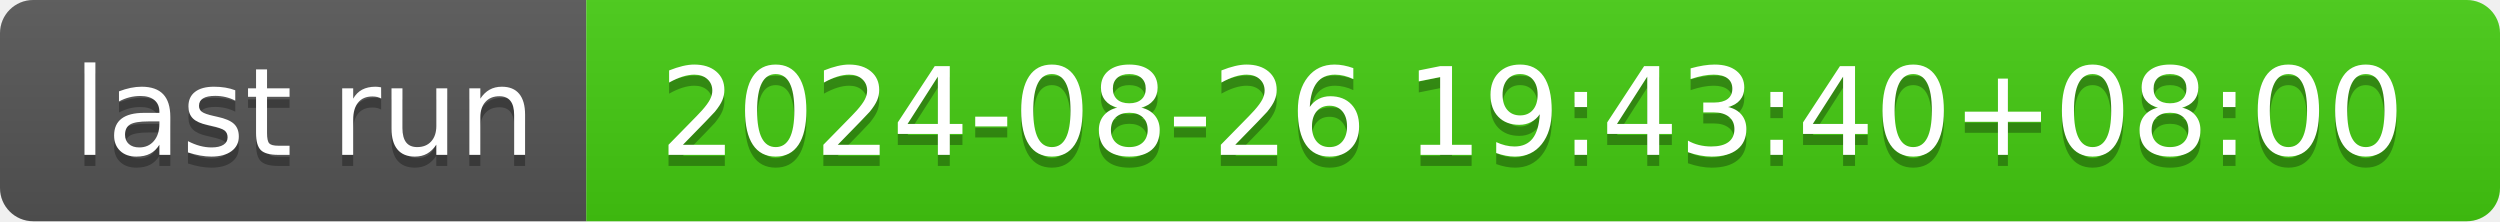
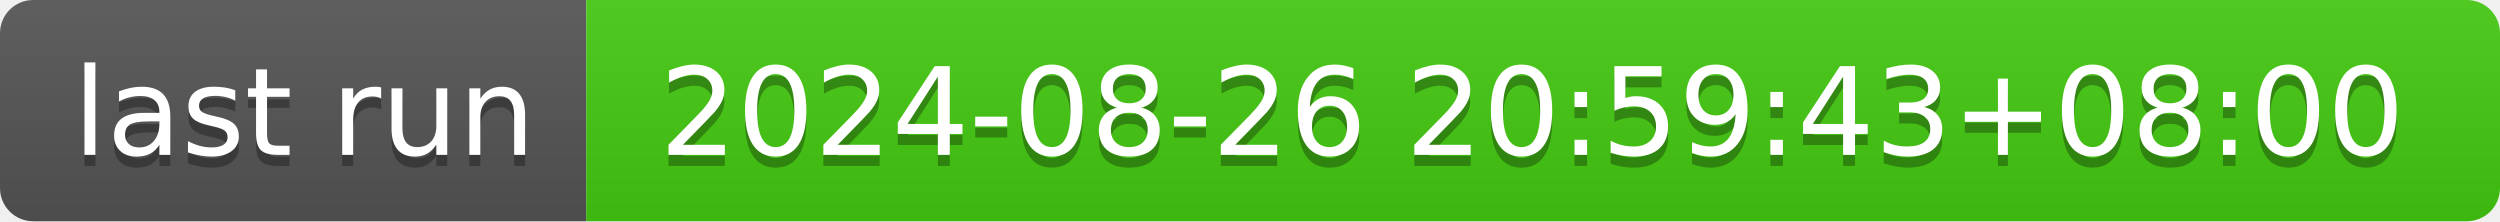
- <svg xmlns="http://www.w3.org/2000/svg" width="226" height="20" role="img" aria-label="last run: 2024-08-26 19:43:40+08:00">
+ <svg xmlns="http://www.w3.org/2000/svg" width="226" height="20" role="img" aria-label="last run: 2024-08-26 20:59:43+08:00">
  <linearGradient id="s" x2="0" y2="100%">
    <stop offset="0" stop-color="#bbb" stop-opacity=".1" />
    <stop offset="1" stop-opacity=".1" />
  </linearGradient>
  <clipPath id="r">
    <rect width="226" height="20" rx="3" fill="#fff" />
  </clipPath>
  <g clip-path="url(#r)">
    <rect width="53" height="20" fill="#555" />
    <rect x="53" width="173" height="20" fill="#4c1" />
    <rect width="226" height="20" fill="url(#s)" />
  </g>
  <g fill="#fff" text-anchor="middle" font-family="Verdana,Geneva,DejaVu Sans,sans-serif" text-rendering="geometricPrecision" font-size="110">
    <text aria-hidden="true" x="275" y="150" fill="#010101" fill-opacity=".3" transform="scale(.1)" textLength="430">last run</text>
    <text x="275" y="140" transform="scale(.1)" fill="#fff" textLength="430">last run</text>
-     <text aria-hidden="true" x="1385" y="150" fill="#010101" fill-opacity=".3" transform="scale(.1)" textLength="1630">2024-08-26 19:43:40+08:00</text>
-     <text x="1385" y="140" transform="scale(.1)" fill="#fff" textLength="1630">2024-08-26 19:43:40+08:00</text>
+     <text aria-hidden="true" x="1385" y="150" fill="#010101" fill-opacity=".3" transform="scale(.1)" textLength="1630">2024-08-26 20:59:43+08:00</text>
+     <text x="1385" y="140" transform="scale(.1)" fill="#fff" textLength="1630">2024-08-26 20:59:43+08:00</text>
  </g>
</svg>
